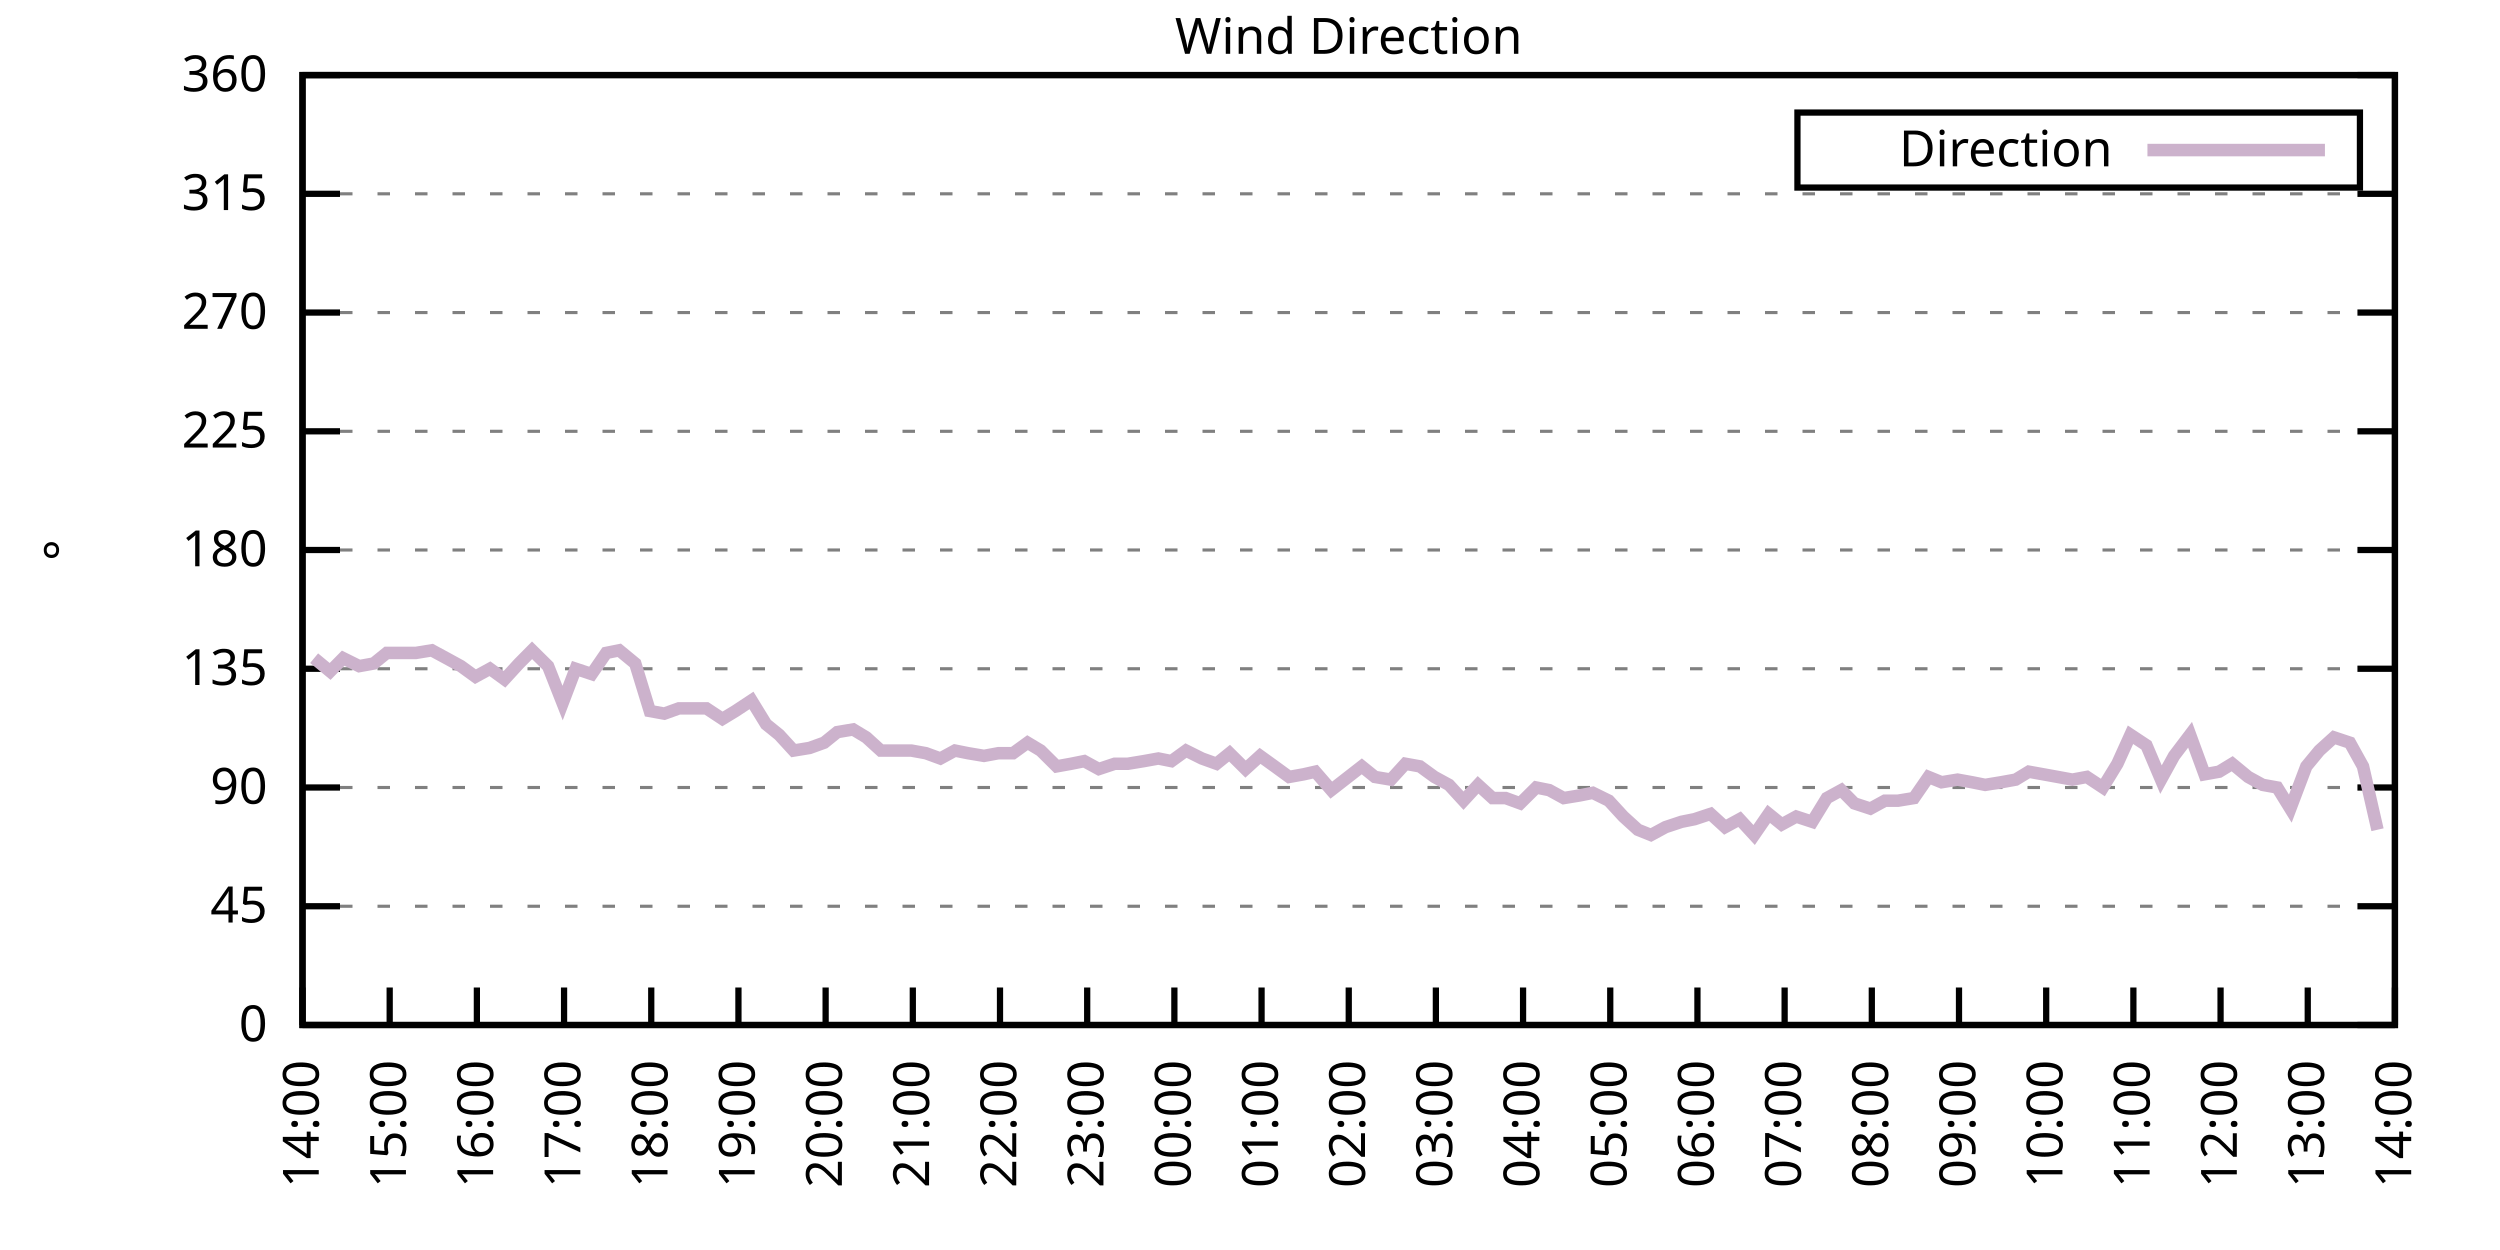
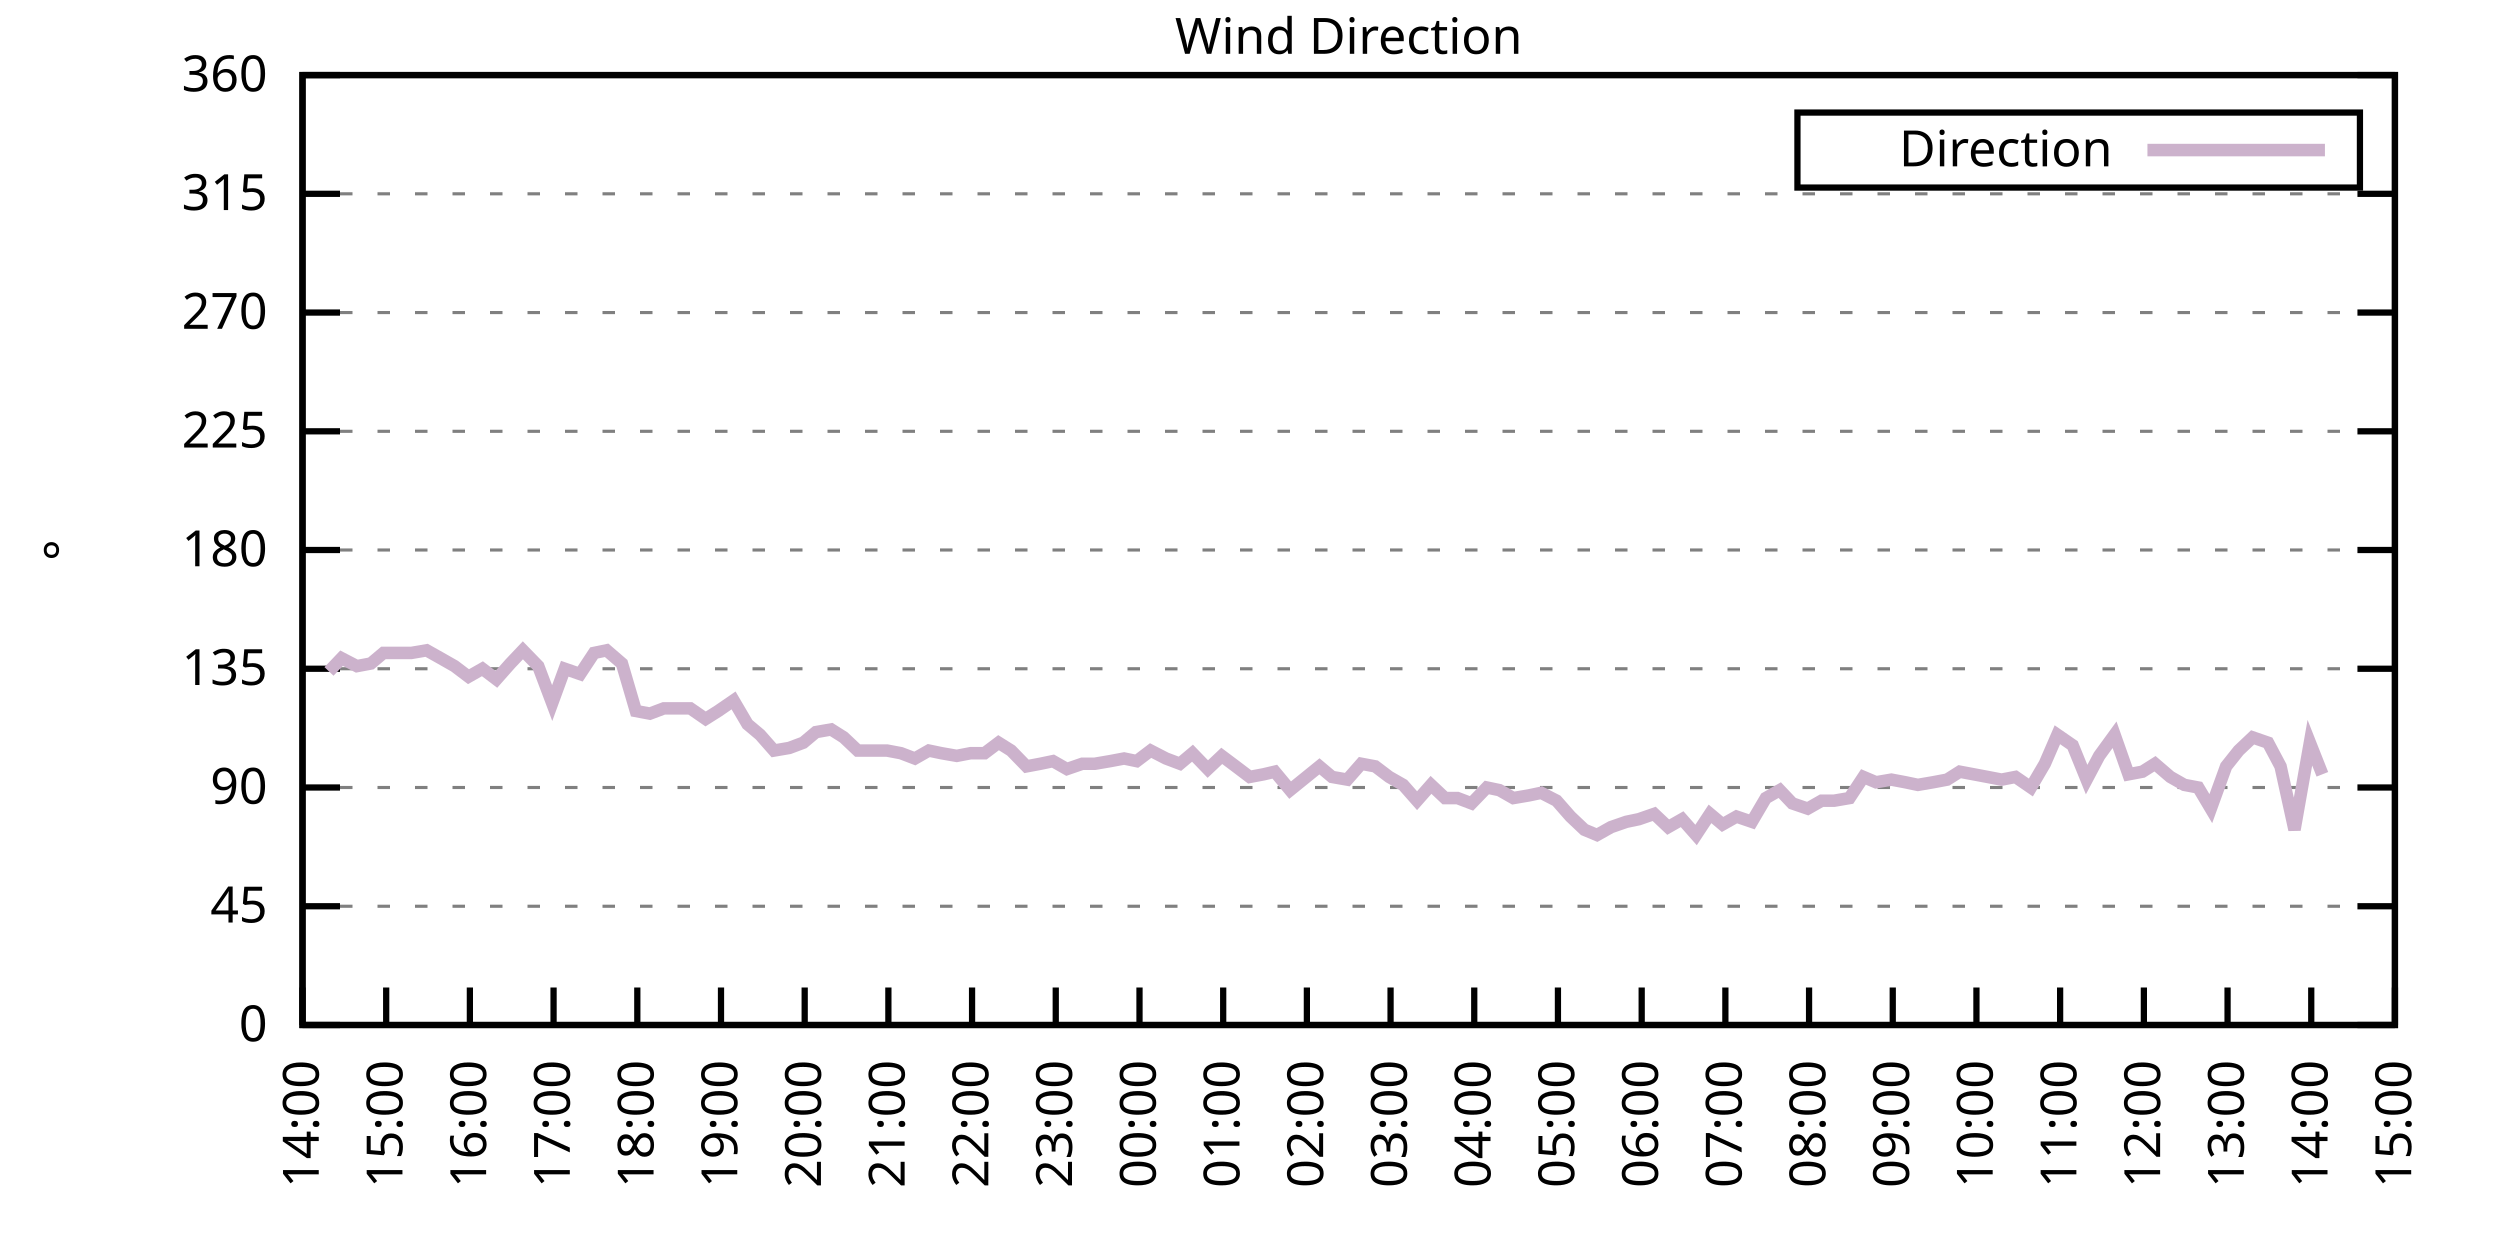
<svg xmlns="http://www.w3.org/2000/svg" xmlns:xlink="http://www.w3.org/1999/xlink" width="400" height="200" viewBox="0 0 400 200">
  <g id="gnuplot_canvas">
    <rect x="0" y="0" width="400" height="200" fill="none" />
    <defs>
      <circle id="gpDot" r="0.5" stroke-width="0.5" stroke="currentColor" />
      <path id="gpPt0" stroke-width="0.333" stroke="currentColor" d="M-1,0 h2 M0,-1 v2" />
      <path id="gpPt1" stroke-width="0.333" stroke="currentColor" d="M-1,-1 L1,1 M1,-1 L-1,1" />
      <path id="gpPt2" stroke-width="0.333" stroke="currentColor" d="M-1,0 L1,0 M0,-1 L0,1 M-1,-1 L1,1 M-1,1 L1,-1" />
      <rect id="gpPt3" stroke-width="0.333" stroke="currentColor" x="-1" y="-1" width="2" height="2" />
      <rect id="gpPt4" stroke-width="0.333" stroke="currentColor" fill="currentColor" x="-1" y="-1" width="2" height="2" />
      <circle id="gpPt5" stroke-width="0.333" stroke="currentColor" cx="0" cy="0" r="1" />
      <use xlink:href="#gpPt5" id="gpPt6" fill="currentColor" stroke="none" />
      <path id="gpPt7" stroke-width="0.333" stroke="currentColor" d="M0,-1.33 L-1.33,0.67 L1.33,0.67 z" />
      <use xlink:href="#gpPt7" id="gpPt8" fill="currentColor" stroke="none" />
      <use xlink:href="#gpPt7" id="gpPt9" stroke="currentColor" transform="rotate(180)" />
      <use xlink:href="#gpPt9" id="gpPt10" fill="currentColor" stroke="none" />
      <use xlink:href="#gpPt3" id="gpPt11" stroke="currentColor" transform="rotate(45)" />
      <use xlink:href="#gpPt11" id="gpPt12" fill="currentColor" stroke="none" />
      <path id="gpPt13" stroke-width="0.333" stroke="currentColor" d="M0,1.330 L1.265,0.411 L0.782,-1.067 L-0.782,-1.076 L-1.265,0.411 z" />
      <use xlink:href="#gpPt13" id="gpPt14" fill="currentColor" stroke="none" />
      <filter id="textbox" filterUnits="objectBoundingBox" x="0" y="0" height="1" width="1">
        <feFlood flood-color="white" flood-opacity="1" result="bgnd" />
        <feComposite in="SourceGraphic" in2="bgnd" operator="atop" />
      </filter>
      <filter id="greybox" filterUnits="objectBoundingBox" x="0" y="0" height="1" width="1">
        <feFlood flood-color="lightgrey" flood-opacity="1" result="grey" />
        <feComposite in="SourceGraphic" in2="grey" operator="atop" />
      </filter>
    </defs>
    <g fill="none" color="white" stroke="currentColor" stroke-width="1.00" stroke-linecap="butt" stroke-linejoin="miter">
</g>
    <g fill="none" color="black" stroke="currentColor" stroke-width="1.00" stroke-linecap="butt" stroke-linejoin="miter">
      <g stroke="none" shape-rendering="crispEdges">
        <polygon fill="rgb(255, 255, 255)" points="48.40,164.00 383.18,164.00 383.18,12.02 48.40,12.02 " />
      </g>
    </g>
    <g fill="none" color="black" stroke="currentColor" stroke-width="1.00" stroke-linecap="butt" stroke-linejoin="miter">
</g>
    <g fill="none" color="black" stroke="black" stroke-width="0.50" stroke-linecap="butt" stroke-linejoin="miter">
</g>
    <g fill="none" color="gray" stroke="currentColor" stroke-width="0.50" stroke-linecap="butt" stroke-linejoin="miter">
      <path stroke="gray" stroke-dasharray="2,4" class="gridline" d="M48.40,164.00 L383.19,164.00  " />
    </g>
    <g fill="none" color="gray" stroke="gray" stroke-width="1.00" stroke-linecap="butt" stroke-linejoin="miter">
</g>
    <g fill="none" color="black" stroke="currentColor" stroke-width="1.00" stroke-linecap="butt" stroke-linejoin="miter">
      <path stroke="black" d="M48.40,164.00 L54.40,164.00 M383.19,164.00 L377.19,164.00  " />
      <g transform="translate(42.80,166.60)" stroke="none" fill="black" font-family="Sans" font-size="8.00" text-anchor="end">
        <text>
          <tspan font-family="Sans"> 0</tspan>
        </text>
      </g>
    </g>
    <g fill="none" color="black" stroke="currentColor" stroke-width="1.00" stroke-linecap="butt" stroke-linejoin="miter">
</g>
    <g fill="none" color="black" stroke="black" stroke-width="0.50" stroke-linecap="butt" stroke-linejoin="miter">
</g>
    <g fill="none" color="gray" stroke="currentColor" stroke-width="0.50" stroke-linecap="butt" stroke-linejoin="miter">
      <path stroke="gray" stroke-dasharray="2,4" class="gridline" d="M48.40,145.00 L383.19,145.00  " />
    </g>
    <g fill="none" color="gray" stroke="gray" stroke-width="1.00" stroke-linecap="butt" stroke-linejoin="miter">
</g>
    <g fill="none" color="black" stroke="currentColor" stroke-width="1.00" stroke-linecap="butt" stroke-linejoin="miter">
      <path stroke="black" d="M48.40,145.00 L54.40,145.00 M383.19,145.00 L377.19,145.00  " />
      <g transform="translate(42.80,147.60)" stroke="none" fill="black" font-family="Sans" font-size="8.00" text-anchor="end">
        <text>
          <tspan font-family="Sans"> 45</tspan>
        </text>
      </g>
    </g>
    <g fill="none" color="black" stroke="currentColor" stroke-width="1.00" stroke-linecap="butt" stroke-linejoin="miter">
</g>
    <g fill="none" color="black" stroke="black" stroke-width="0.50" stroke-linecap="butt" stroke-linejoin="miter">
</g>
    <g fill="none" color="gray" stroke="currentColor" stroke-width="0.50" stroke-linecap="butt" stroke-linejoin="miter">
      <path stroke="gray" stroke-dasharray="2,4" class="gridline" d="M48.40,126.00 L383.19,126.00  " />
    </g>
    <g fill="none" color="gray" stroke="gray" stroke-width="1.00" stroke-linecap="butt" stroke-linejoin="miter">
</g>
    <g fill="none" color="black" stroke="currentColor" stroke-width="1.00" stroke-linecap="butt" stroke-linejoin="miter">
      <path stroke="black" d="M48.40,126.00 L54.40,126.00 M383.19,126.00 L377.19,126.00  " />
      <g transform="translate(42.80,128.60)" stroke="none" fill="black" font-family="Sans" font-size="8.00" text-anchor="end">
        <text>
          <tspan font-family="Sans"> 90</tspan>
        </text>
      </g>
    </g>
    <g fill="none" color="black" stroke="currentColor" stroke-width="1.00" stroke-linecap="butt" stroke-linejoin="miter">
</g>
    <g fill="none" color="black" stroke="black" stroke-width="0.50" stroke-linecap="butt" stroke-linejoin="miter">
</g>
    <g fill="none" color="gray" stroke="currentColor" stroke-width="0.50" stroke-linecap="butt" stroke-linejoin="miter">
      <path stroke="gray" stroke-dasharray="2,4" class="gridline" d="M48.40,107.00 L383.19,107.00  " />
    </g>
    <g fill="none" color="gray" stroke="gray" stroke-width="1.00" stroke-linecap="butt" stroke-linejoin="miter">
</g>
    <g fill="none" color="black" stroke="currentColor" stroke-width="1.00" stroke-linecap="butt" stroke-linejoin="miter">
      <path stroke="black" d="M48.40,107.00 L54.40,107.00 M383.19,107.00 L377.19,107.00  " />
      <g transform="translate(42.80,109.60)" stroke="none" fill="black" font-family="Sans" font-size="8.00" text-anchor="end">
        <text>
          <tspan font-family="Sans"> 135</tspan>
        </text>
      </g>
    </g>
    <g fill="none" color="black" stroke="currentColor" stroke-width="1.00" stroke-linecap="butt" stroke-linejoin="miter">
</g>
    <g fill="none" color="black" stroke="black" stroke-width="0.50" stroke-linecap="butt" stroke-linejoin="miter">
</g>
    <g fill="none" color="gray" stroke="currentColor" stroke-width="0.50" stroke-linecap="butt" stroke-linejoin="miter">
      <path stroke="gray" stroke-dasharray="2,4" class="gridline" d="M48.40,88.00 L383.19,88.00  " />
    </g>
    <g fill="none" color="gray" stroke="gray" stroke-width="1.00" stroke-linecap="butt" stroke-linejoin="miter">
</g>
    <g fill="none" color="black" stroke="currentColor" stroke-width="1.00" stroke-linecap="butt" stroke-linejoin="miter">
      <path stroke="black" d="M48.40,88.00 L54.40,88.00 M383.19,88.00 L377.19,88.00  " />
      <g transform="translate(42.80,90.60)" stroke="none" fill="black" font-family="Sans" font-size="8.00" text-anchor="end">
        <text>
          <tspan font-family="Sans"> 180</tspan>
        </text>
      </g>
    </g>
    <g fill="none" color="black" stroke="currentColor" stroke-width="1.00" stroke-linecap="butt" stroke-linejoin="miter">
</g>
    <g fill="none" color="black" stroke="black" stroke-width="0.50" stroke-linecap="butt" stroke-linejoin="miter">
</g>
    <g fill="none" color="gray" stroke="currentColor" stroke-width="0.50" stroke-linecap="butt" stroke-linejoin="miter">
      <path stroke="gray" stroke-dasharray="2,4" class="gridline" d="M48.40,69.01 L383.19,69.01  " />
    </g>
    <g fill="none" color="gray" stroke="gray" stroke-width="1.00" stroke-linecap="butt" stroke-linejoin="miter">
</g>
    <g fill="none" color="black" stroke="currentColor" stroke-width="1.00" stroke-linecap="butt" stroke-linejoin="miter">
      <path stroke="black" d="M48.40,69.01 L54.40,69.01 M383.19,69.01 L377.19,69.01  " />
      <g transform="translate(42.80,71.61)" stroke="none" fill="black" font-family="Sans" font-size="8.00" text-anchor="end">
        <text>
          <tspan font-family="Sans"> 225</tspan>
        </text>
      </g>
    </g>
    <g fill="none" color="black" stroke="currentColor" stroke-width="1.00" stroke-linecap="butt" stroke-linejoin="miter">
</g>
    <g fill="none" color="black" stroke="black" stroke-width="0.50" stroke-linecap="butt" stroke-linejoin="miter">
</g>
    <g fill="none" color="gray" stroke="currentColor" stroke-width="0.50" stroke-linecap="butt" stroke-linejoin="miter">
      <path stroke="gray" stroke-dasharray="2,4" class="gridline" d="M48.40,50.01 L383.19,50.01  " />
    </g>
    <g fill="none" color="gray" stroke="gray" stroke-width="1.00" stroke-linecap="butt" stroke-linejoin="miter">
</g>
    <g fill="none" color="black" stroke="currentColor" stroke-width="1.00" stroke-linecap="butt" stroke-linejoin="miter">
      <path stroke="black" d="M48.40,50.01 L54.40,50.01 M383.19,50.01 L377.19,50.01  " />
      <g transform="translate(42.80,52.61)" stroke="none" fill="black" font-family="Sans" font-size="8.00" text-anchor="end">
        <text>
          <tspan font-family="Sans"> 270</tspan>
        </text>
      </g>
    </g>
    <g fill="none" color="black" stroke="currentColor" stroke-width="1.00" stroke-linecap="butt" stroke-linejoin="miter">
</g>
    <g fill="none" color="black" stroke="black" stroke-width="0.50" stroke-linecap="butt" stroke-linejoin="miter">
</g>
    <g fill="none" color="gray" stroke="currentColor" stroke-width="0.50" stroke-linecap="butt" stroke-linejoin="miter">
      <path stroke="gray" stroke-dasharray="2,4" class="gridline" d="M48.40,31.01 L383.19,31.01  " />
    </g>
    <g fill="none" color="gray" stroke="gray" stroke-width="1.00" stroke-linecap="butt" stroke-linejoin="miter">
</g>
    <g fill="none" color="black" stroke="currentColor" stroke-width="1.00" stroke-linecap="butt" stroke-linejoin="miter">
      <path stroke="black" d="M48.40,31.01 L54.40,31.01 M383.19,31.01 L377.19,31.01  " />
      <g transform="translate(42.80,33.61)" stroke="none" fill="black" font-family="Sans" font-size="8.00" text-anchor="end">
        <text>
          <tspan font-family="Sans"> 315</tspan>
        </text>
      </g>
    </g>
    <g fill="none" color="black" stroke="currentColor" stroke-width="1.00" stroke-linecap="butt" stroke-linejoin="miter">
</g>
    <g fill="none" color="black" stroke="black" stroke-width="0.50" stroke-linecap="butt" stroke-linejoin="miter">
</g>
    <g fill="none" color="gray" stroke="currentColor" stroke-width="0.50" stroke-linecap="butt" stroke-linejoin="miter">
      <path stroke="gray" stroke-dasharray="2,4" class="gridline" d="M48.40,12.01 L383.19,12.01  " />
    </g>
    <g fill="none" color="gray" stroke="gray" stroke-width="1.00" stroke-linecap="butt" stroke-linejoin="miter">
</g>
    <g fill="none" color="black" stroke="currentColor" stroke-width="1.00" stroke-linecap="butt" stroke-linejoin="miter">
      <path stroke="black" d="M48.40,12.01 L54.40,12.01 M383.19,12.01 L377.19,12.01  " />
      <g transform="translate(42.80,14.61)" stroke="none" fill="black" font-family="Sans" font-size="8.00" text-anchor="end">
        <text>
          <tspan font-family="Sans"> 360</tspan>
        </text>
      </g>
    </g>
    <g fill="none" color="black" stroke="currentColor" stroke-width="1.00" stroke-linecap="butt" stroke-linejoin="miter">
      <path stroke="black" d="M48.40,164.00 L48.40,158.00  " />
      <g transform="translate(51.00,169.60) rotate(270.00)" stroke="none" fill="black" font-family="Sans" font-size="8.00" text-anchor="end">
        <text>
          <tspan font-family="Sans">14:00</tspan>
        </text>
      </g>
    </g>
    <g fill="none" color="black" stroke="currentColor" stroke-width="1.00" stroke-linecap="butt" stroke-linejoin="miter">
-       <path stroke="black" d="M62.35,164.00 L62.35,158.00  " />
-       <g transform="translate(64.95,169.60) rotate(270.00)" stroke="none" fill="black" font-family="Sans" font-size="8.00" text-anchor="end">
+       <path stroke="black" d="M61.79,164.00 L61.79,158.00  " />
+       <g transform="translate(64.39,169.60) rotate(270.00)" stroke="none" fill="black" font-family="Sans" font-size="8.00" text-anchor="end">
        <text>
          <tspan font-family="Sans">15:00</tspan>
        </text>
      </g>
    </g>
    <g fill="none" color="black" stroke="currentColor" stroke-width="1.00" stroke-linecap="butt" stroke-linejoin="miter">
-       <path stroke="black" d="M76.30,164.00 L76.30,158.00  " />
-       <g transform="translate(78.90,169.60) rotate(270.00)" stroke="none" fill="black" font-family="Sans" font-size="8.00" text-anchor="end">
+       <path stroke="black" d="M75.18,164.00 L75.18,158.00  " />
+       <g transform="translate(77.78,169.60) rotate(270.00)" stroke="none" fill="black" font-family="Sans" font-size="8.00" text-anchor="end">
        <text>
          <tspan font-family="Sans">16:00</tspan>
        </text>
      </g>
    </g>
    <g fill="none" color="black" stroke="currentColor" stroke-width="1.00" stroke-linecap="butt" stroke-linejoin="miter">
-       <path stroke="black" d="M90.25,164.00 L90.25,158.00  " />
-       <g transform="translate(92.85,169.60) rotate(270.00)" stroke="none" fill="black" font-family="Sans" font-size="8.00" text-anchor="end">
+       <path stroke="black" d="M88.57,164.00 L88.57,158.00  " />
+       <g transform="translate(91.17,169.60) rotate(270.00)" stroke="none" fill="black" font-family="Sans" font-size="8.00" text-anchor="end">
        <text>
          <tspan font-family="Sans">17:00</tspan>
        </text>
      </g>
    </g>
    <g fill="none" color="black" stroke="currentColor" stroke-width="1.00" stroke-linecap="butt" stroke-linejoin="miter">
-       <path stroke="black" d="M104.20,164.00 L104.20,158.00  " />
-       <g transform="translate(106.80,169.60) rotate(270.00)" stroke="none" fill="black" font-family="Sans" font-size="8.00" text-anchor="end">
+       <path stroke="black" d="M101.97,164.00 L101.97,158.00  " />
+       <g transform="translate(104.57,169.60) rotate(270.00)" stroke="none" fill="black" font-family="Sans" font-size="8.00" text-anchor="end">
        <text>
          <tspan font-family="Sans">18:00</tspan>
        </text>
      </g>
    </g>
    <g fill="none" color="black" stroke="currentColor" stroke-width="1.00" stroke-linecap="butt" stroke-linejoin="miter">
-       <path stroke="black" d="M118.15,164.00 L118.15,158.00  " />
-       <g transform="translate(120.75,169.60) rotate(270.00)" stroke="none" fill="black" font-family="Sans" font-size="8.00" text-anchor="end">
+       <path stroke="black" d="M115.36,164.00 L115.36,158.00  " />
+       <g transform="translate(117.96,169.60) rotate(270.00)" stroke="none" fill="black" font-family="Sans" font-size="8.00" text-anchor="end">
        <text>
          <tspan font-family="Sans">19:00</tspan>
        </text>
      </g>
    </g>
    <g fill="none" color="black" stroke="currentColor" stroke-width="1.00" stroke-linecap="butt" stroke-linejoin="miter">
-       <path stroke="black" d="M132.10,164.00 L132.10,158.00  " />
-       <g transform="translate(134.70,169.60) rotate(270.00)" stroke="none" fill="black" font-family="Sans" font-size="8.00" text-anchor="end">
+       <path stroke="black" d="M128.75,164.00 L128.75,158.00  " />
+       <g transform="translate(131.35,169.60) rotate(270.00)" stroke="none" fill="black" font-family="Sans" font-size="8.00" text-anchor="end">
        <text>
          <tspan font-family="Sans">20:00</tspan>
        </text>
      </g>
    </g>
    <g fill="none" color="black" stroke="currentColor" stroke-width="1.00" stroke-linecap="butt" stroke-linejoin="miter">
-       <path stroke="black" d="M146.05,164.00 L146.05,158.00  " />
-       <g transform="translate(148.65,169.60) rotate(270.00)" stroke="none" fill="black" font-family="Sans" font-size="8.00" text-anchor="end">
+       <path stroke="black" d="M142.14,164.00 L142.14,158.00  " />
+       <g transform="translate(144.74,169.60) rotate(270.00)" stroke="none" fill="black" font-family="Sans" font-size="8.00" text-anchor="end">
        <text>
          <tspan font-family="Sans">21:00</tspan>
        </text>
      </g>
    </g>
    <g fill="none" color="black" stroke="currentColor" stroke-width="1.00" stroke-linecap="butt" stroke-linejoin="miter">
-       <path stroke="black" d="M160.00,164.00 L160.00,158.00  " />
-       <g transform="translate(162.60,169.60) rotate(270.00)" stroke="none" fill="black" font-family="Sans" font-size="8.00" text-anchor="end">
+       <path stroke="black" d="M155.53,164.00 L155.53,158.00  " />
+       <g transform="translate(158.13,169.60) rotate(270.00)" stroke="none" fill="black" font-family="Sans" font-size="8.00" text-anchor="end">
        <text>
          <tspan font-family="Sans">22:00</tspan>
        </text>
      </g>
    </g>
    <g fill="none" color="black" stroke="currentColor" stroke-width="1.00" stroke-linecap="butt" stroke-linejoin="miter">
-       <path stroke="black" d="M173.95,164.00 L173.95,158.00  " />
-       <g transform="translate(176.55,169.60) rotate(270.00)" stroke="none" fill="black" font-family="Sans" font-size="8.00" text-anchor="end">
+       <path stroke="black" d="M168.92,164.00 L168.92,158.00  " />
+       <g transform="translate(171.52,169.60) rotate(270.00)" stroke="none" fill="black" font-family="Sans" font-size="8.00" text-anchor="end">
        <text>
          <tspan font-family="Sans">23:00</tspan>
        </text>
      </g>
    </g>
    <g fill="none" color="black" stroke="currentColor" stroke-width="1.00" stroke-linecap="butt" stroke-linejoin="miter">
-       <path stroke="black" d="M187.90,164.00 L187.90,158.00  " />
-       <g transform="translate(190.50,169.60) rotate(270.00)" stroke="none" fill="black" font-family="Sans" font-size="8.00" text-anchor="end">
+       <path stroke="black" d="M182.32,164.00 L182.32,158.00  " />
+       <g transform="translate(184.92,169.60) rotate(270.00)" stroke="none" fill="black" font-family="Sans" font-size="8.00" text-anchor="end">
        <text>
          <tspan font-family="Sans">00:00</tspan>
        </text>
      </g>
    </g>
    <g fill="none" color="black" stroke="currentColor" stroke-width="1.00" stroke-linecap="butt" stroke-linejoin="miter">
-       <path stroke="black" d="M201.85,164.00 L201.85,158.00  " />
-       <g transform="translate(204.45,169.60) rotate(270.00)" stroke="none" fill="black" font-family="Sans" font-size="8.00" text-anchor="end">
+       <path stroke="black" d="M195.71,164.00 L195.71,158.00  " />
+       <g transform="translate(198.31,169.60) rotate(270.00)" stroke="none" fill="black" font-family="Sans" font-size="8.00" text-anchor="end">
        <text>
          <tspan font-family="Sans">01:00</tspan>
        </text>
      </g>
    </g>
    <g fill="none" color="black" stroke="currentColor" stroke-width="1.00" stroke-linecap="butt" stroke-linejoin="miter">
-       <path stroke="black" d="M215.80,164.00 L215.80,158.00  " />
-       <g transform="translate(218.40,169.60) rotate(270.00)" stroke="none" fill="black" font-family="Sans" font-size="8.00" text-anchor="end">
+       <path stroke="black" d="M209.10,164.00 L209.10,158.00  " />
+       <g transform="translate(211.70,169.60) rotate(270.00)" stroke="none" fill="black" font-family="Sans" font-size="8.00" text-anchor="end">
        <text>
          <tspan font-family="Sans">02:00</tspan>
        </text>
      </g>
    </g>
    <g fill="none" color="black" stroke="currentColor" stroke-width="1.00" stroke-linecap="butt" stroke-linejoin="miter">
-       <path stroke="black" d="M229.74,164.00 L229.74,158.00  " />
-       <g transform="translate(232.34,169.60) rotate(270.00)" stroke="none" fill="black" font-family="Sans" font-size="8.00" text-anchor="end">
+       <path stroke="black" d="M222.49,164.00 L222.49,158.00  " />
+       <g transform="translate(225.09,169.60) rotate(270.00)" stroke="none" fill="black" font-family="Sans" font-size="8.00" text-anchor="end">
        <text>
          <tspan font-family="Sans">03:00</tspan>
        </text>
      </g>
    </g>
    <g fill="none" color="black" stroke="currentColor" stroke-width="1.00" stroke-linecap="butt" stroke-linejoin="miter">
-       <path stroke="black" d="M243.69,164.00 L243.69,158.00  " />
-       <g transform="translate(246.29,169.60) rotate(270.00)" stroke="none" fill="black" font-family="Sans" font-size="8.00" text-anchor="end">
+       <path stroke="black" d="M235.88,164.00 L235.88,158.00  " />
+       <g transform="translate(238.48,169.60) rotate(270.00)" stroke="none" fill="black" font-family="Sans" font-size="8.00" text-anchor="end">
        <text>
          <tspan font-family="Sans">04:00</tspan>
        </text>
      </g>
    </g>
    <g fill="none" color="black" stroke="currentColor" stroke-width="1.00" stroke-linecap="butt" stroke-linejoin="miter">
-       <path stroke="black" d="M257.64,164.00 L257.64,158.00  " />
-       <g transform="translate(260.24,169.60) rotate(270.00)" stroke="none" fill="black" font-family="Sans" font-size="8.00" text-anchor="end">
+       <path stroke="black" d="M249.27,164.00 L249.27,158.00  " />
+       <g transform="translate(251.87,169.60) rotate(270.00)" stroke="none" fill="black" font-family="Sans" font-size="8.00" text-anchor="end">
        <text>
          <tspan font-family="Sans">05:00</tspan>
        </text>
      </g>
    </g>
    <g fill="none" color="black" stroke="currentColor" stroke-width="1.00" stroke-linecap="butt" stroke-linejoin="miter">
-       <path stroke="black" d="M271.59,164.00 L271.59,158.00  " />
-       <g transform="translate(274.19,169.60) rotate(270.00)" stroke="none" fill="black" font-family="Sans" font-size="8.00" text-anchor="end">
+       <path stroke="black" d="M262.67,164.00 L262.67,158.00  " />
+       <g transform="translate(265.27,169.60) rotate(270.00)" stroke="none" fill="black" font-family="Sans" font-size="8.00" text-anchor="end">
        <text>
          <tspan font-family="Sans">06:00</tspan>
        </text>
      </g>
    </g>
    <g fill="none" color="black" stroke="currentColor" stroke-width="1.00" stroke-linecap="butt" stroke-linejoin="miter">
-       <path stroke="black" d="M285.54,164.00 L285.54,158.00  " />
-       <g transform="translate(288.14,169.60) rotate(270.00)" stroke="none" fill="black" font-family="Sans" font-size="8.00" text-anchor="end">
+       <path stroke="black" d="M276.06,164.00 L276.06,158.00  " />
+       <g transform="translate(278.66,169.60) rotate(270.00)" stroke="none" fill="black" font-family="Sans" font-size="8.00" text-anchor="end">
        <text>
          <tspan font-family="Sans">07:00</tspan>
        </text>
      </g>
    </g>
    <g fill="none" color="black" stroke="currentColor" stroke-width="1.00" stroke-linecap="butt" stroke-linejoin="miter">
-       <path stroke="black" d="M299.49,164.00 L299.49,158.00  " />
-       <g transform="translate(302.09,169.60) rotate(270.00)" stroke="none" fill="black" font-family="Sans" font-size="8.00" text-anchor="end">
+       <path stroke="black" d="M289.45,164.00 L289.45,158.00  " />
+       <g transform="translate(292.05,169.60) rotate(270.00)" stroke="none" fill="black" font-family="Sans" font-size="8.00" text-anchor="end">
        <text>
          <tspan font-family="Sans">08:00</tspan>
        </text>
      </g>
    </g>
    <g fill="none" color="black" stroke="currentColor" stroke-width="1.00" stroke-linecap="butt" stroke-linejoin="miter">
-       <path stroke="black" d="M313.44,164.00 L313.44,158.00  " />
-       <g transform="translate(316.04,169.60) rotate(270.00)" stroke="none" fill="black" font-family="Sans" font-size="8.00" text-anchor="end">
+       <path stroke="black" d="M302.84,164.00 L302.84,158.00  " />
+       <g transform="translate(305.44,169.60) rotate(270.00)" stroke="none" fill="black" font-family="Sans" font-size="8.00" text-anchor="end">
        <text>
          <tspan font-family="Sans">09:00</tspan>
        </text>
      </g>
    </g>
    <g fill="none" color="black" stroke="currentColor" stroke-width="1.00" stroke-linecap="butt" stroke-linejoin="miter">
-       <path stroke="black" d="M327.39,164.00 L327.39,158.00  " />
-       <g transform="translate(329.99,169.60) rotate(270.00)" stroke="none" fill="black" font-family="Sans" font-size="8.00" text-anchor="end">
+       <path stroke="black" d="M316.23,164.00 L316.23,158.00  " />
+       <g transform="translate(318.83,169.60) rotate(270.00)" stroke="none" fill="black" font-family="Sans" font-size="8.00" text-anchor="end">
        <text>
          <tspan font-family="Sans">10:00</tspan>
        </text>
      </g>
    </g>
    <g fill="none" color="black" stroke="currentColor" stroke-width="1.00" stroke-linecap="butt" stroke-linejoin="miter">
-       <path stroke="black" d="M341.34,164.00 L341.34,158.00  " />
-       <g transform="translate(343.94,169.60) rotate(270.00)" stroke="none" fill="black" font-family="Sans" font-size="8.00" text-anchor="end">
+       <path stroke="black" d="M329.62,164.00 L329.62,158.00  " />
+       <g transform="translate(332.22,169.60) rotate(270.00)" stroke="none" fill="black" font-family="Sans" font-size="8.00" text-anchor="end">
        <text>
          <tspan font-family="Sans">11:00</tspan>
        </text>
      </g>
    </g>
    <g fill="none" color="black" stroke="currentColor" stroke-width="1.00" stroke-linecap="butt" stroke-linejoin="miter">
-       <path stroke="black" d="M355.29,164.00 L355.29,158.00  " />
-       <g transform="translate(357.89,169.60) rotate(270.00)" stroke="none" fill="black" font-family="Sans" font-size="8.00" text-anchor="end">
+       <path stroke="black" d="M343.02,164.00 L343.02,158.00  " />
+       <g transform="translate(345.62,169.60) rotate(270.00)" stroke="none" fill="black" font-family="Sans" font-size="8.00" text-anchor="end">
        <text>
          <tspan font-family="Sans">12:00</tspan>
        </text>
      </g>
    </g>
    <g fill="none" color="black" stroke="currentColor" stroke-width="1.00" stroke-linecap="butt" stroke-linejoin="miter">
-       <path stroke="black" d="M369.24,164.00 L369.24,158.00  " />
-       <g transform="translate(371.84,169.60) rotate(270.00)" stroke="none" fill="black" font-family="Sans" font-size="8.00" text-anchor="end">
+       <path stroke="black" d="M356.41,164.00 L356.41,158.00  " />
+       <g transform="translate(359.01,169.60) rotate(270.00)" stroke="none" fill="black" font-family="Sans" font-size="8.00" text-anchor="end">
        <text>
          <tspan font-family="Sans">13:00</tspan>
+         </text>
+       </g>
+     </g>
+     <g fill="none" color="black" stroke="currentColor" stroke-width="1.00" stroke-linecap="butt" stroke-linejoin="miter">
+       <path stroke="black" d="M369.80,164.00 L369.80,158.00  " />
+       <g transform="translate(372.40,169.60) rotate(270.00)" stroke="none" fill="black" font-family="Sans" font-size="8.00" text-anchor="end">
+         <text>
+           <tspan font-family="Sans">14:00</tspan>
        </text>
      </g>
    </g>
    <g fill="none" color="black" stroke="currentColor" stroke-width="1.00" stroke-linecap="butt" stroke-linejoin="miter">
      <path stroke="black" d="M383.19,164.00 L383.19,158.00  " />
      <g transform="translate(385.79,169.60) rotate(270.00)" stroke="none" fill="black" font-family="Sans" font-size="8.00" text-anchor="end">
        <text>
-           <tspan font-family="Sans">14:00</tspan>
+           <tspan font-family="Sans">15:00</tspan>
        </text>
      </g>
    </g>
    <g fill="none" color="black" stroke="currentColor" stroke-width="1.00" stroke-linecap="butt" stroke-linejoin="miter">
</g>
    <g fill="none" color="black" stroke="currentColor" stroke-width="1.00" stroke-linecap="butt" stroke-linejoin="miter">
      <path stroke="black" d="M48.40,12.01 L48.40,164.00 L383.19,164.00 L383.19,12.01 L48.40,12.01 Z  " />
    </g>
    <g fill="none" color="black" stroke="currentColor" stroke-width="1.00" stroke-linecap="butt" stroke-linejoin="miter">
</g>
    <g fill="none" color="black" stroke="currentColor" stroke-width="1.00" stroke-linecap="butt" stroke-linejoin="miter">
      <path stroke="black" d="M287.59,30.01 L287.59,18.01 L377.59,18.01 L377.59,30.01 L287.59,30.01 Z  " />
    </g>
    <g id="Wind_direction_plot_1">
      <g fill="none" color="white" stroke="black" stroke-width="2.00" stroke-linecap="butt" stroke-linejoin="miter">
</g>
      <g fill="none" color="black" stroke="currentColor" stroke-width="2.00" stroke-linecap="butt" stroke-linejoin="miter">
        <g transform="translate(337.99,26.61)" stroke="none" fill="black" font-family="Sans" font-size="8.00" text-anchor="end">
          <text>
            <tspan font-family="Sans">Direction</tspan>
          </text>
        </g>
      </g>
      <g fill="none" color="black" stroke="currentColor" stroke-width="2.00" stroke-linecap="butt" stroke-linejoin="miter">
-         <path stroke="rgb(204, 178, 204)" d="M343.59,24.01 L371.99,24.01 M50.26,105.31 L52.82,107.43 L54.91,105.31 L57.47,106.58 L59.79,106.16 L61.88,104.47   L64.44,104.47 L66.53,104.47 L69.09,104.05 L71.42,105.31 L73.74,106.58 L76.07,108.27 L78.39,107.00 L80.72,108.69   L83.04,106.16 L85.13,104.05 L87.69,106.58 L90.02,112.49 L92.11,107.00 L94.67,107.85 L96.99,104.47 L99.08,104.05   L101.64,106.16 L103.97,113.76 L106.29,114.18 L108.62,113.34 L110.94,113.34 L113.03,113.34 L115.59,115.03 L117.68,113.76   L120.24,112.07 L122.57,115.87 L124.66,117.56 L126.98,120.09 L129.54,119.67 L131.87,118.83 L133.96,117.14 L136.51,116.71   L138.61,117.98 L140.93,120.09 L143.49,120.09 L145.81,120.09 L148.14,120.51 L150.46,121.36 L152.79,120.09 L154.88,120.51   L157.44,120.94 L159.76,120.51 L162.09,120.51 L164.41,118.83 L166.51,120.09 L169.06,122.62 L171.39,122.20 L173.48,121.78   L175.81,123.05 L178.36,122.20 L180.46,122.20 L183.01,121.78 L185.34,121.36 L187.43,121.78 L189.76,120.09 L192.31,121.36   L194.64,122.20 L196.73,120.51 L199.29,123.05 L201.61,120.94 L203.94,122.62 L206.26,124.31 L208.59,123.89 L210.45,123.47   L213.01,126.42 L217.89,122.62 L219.98,124.31 L222.54,124.74 L224.86,122.20 L227.19,122.62 L229.51,124.31 L231.84,125.58   L234.16,128.11 L236.49,125.58 L238.81,127.69 L240.90,127.69 L243.23,128.54 L245.79,126.00 L247.88,126.42 L250.20,127.69   L252.76,127.27 L254.85,126.85 L257.41,128.11 L259.74,130.65 L262.06,132.76 L264.15,133.60 L266.48,132.34 L269.04,131.49   L271.13,131.07 L273.69,130.22 L276.01,132.34 L278.34,131.07 L280.66,133.60 L282.99,130.22 L285.08,131.91 L287.40,130.65   L289.96,131.49 L292.29,127.69 L294.61,126.42 L296.70,128.54 L299.26,129.38 L301.58,128.11 L303.68,128.11 L306.23,127.69   L308.56,124.31 L310.65,125.16 L313.21,124.74 L315.53,125.16 L317.63,125.58 L320.18,125.16 L322.51,124.74 L324.60,123.47   L326.93,123.89 L329.25,124.31 L331.58,124.74 L333.90,124.31 L336.46,126.00 L338.78,122.20 L340.88,117.56 L343.43,119.25   L345.76,124.74 L347.85,120.94 L350.41,117.56 L352.73,123.89 L355.06,123.47 L357.15,122.20 L359.71,124.31 L362.03,125.58   L364.36,126.00 L366.45,129.38 L369.01,122.62 L371.10,120.09 L373.43,117.98 L375.98,118.83 L378.08,122.62 L380.40,132.76    " />
+         <path stroke="rgb(204, 178, 204)" d="M343.59,24.01 L371.99,24.01 M52.64,107.43 L54.65,105.31 L57.10,106.58 L59.34,106.16 L61.35,104.47 L63.80,104.47   L65.81,104.47 L68.26,104.05 L70.50,105.31 L72.73,106.58 L74.96,108.27 L77.19,107.00 L79.42,108.69 L81.66,106.16   L83.66,104.05 L86.12,106.58 L88.35,112.49 L90.36,107.00 L92.82,107.85 L95.05,104.47 L97.06,104.05 L99.51,106.16   L101.74,113.76 L103.98,114.18 L106.21,113.34 L108.44,113.34 L110.45,113.34 L112.90,115.03 L114.91,113.76 L117.37,112.07   L119.60,115.87 L121.61,117.56 L123.84,120.09 L126.29,119.67 L128.53,118.83 L130.54,117.14 L132.99,116.71 L135.00,117.98   L137.23,120.09 L139.69,120.09 L141.92,120.09 L144.15,120.51 L146.38,121.36 L148.61,120.09 L150.62,120.51 L153.08,120.94   L155.31,120.51 L157.54,120.51 L159.77,118.83 L161.78,120.09 L164.24,122.62 L166.47,122.20 L168.48,121.78 L170.71,123.05   L173.17,122.20 L175.17,122.20 L177.63,121.78 L179.86,121.36 L181.87,121.78 L184.10,120.09 L186.56,121.36 L188.79,122.20   L190.80,120.51 L193.25,123.05 L195.48,120.94 L197.72,122.62 L199.95,124.31 L202.18,123.89 L203.97,123.47 L206.42,126.42   L211.11,122.62 L213.12,124.31 L215.57,124.74 L217.80,122.20 L220.04,122.62 L222.27,124.31 L224.50,125.58 L226.73,128.11   L228.96,125.58 L231.20,127.69 L233.20,127.69 L235.44,128.54 L237.89,126.00 L239.90,126.42 L242.13,127.69 L244.59,127.27   L246.60,126.85 L249.05,128.11 L251.28,130.65 L253.51,132.76 L255.52,133.60 L257.76,132.34 L260.21,131.49 L262.22,131.07   L264.67,130.22 L266.91,132.34 L269.14,131.07 L271.37,133.60 L273.60,130.22 L275.61,131.91 L277.84,130.65 L280.30,131.49   L282.53,127.69 L284.76,126.42 L286.77,128.54 L289.23,129.38 L291.46,128.11 L293.47,128.11 L295.92,127.69 L298.15,124.31   L300.16,125.16 L302.62,124.74 L304.85,125.16 L306.86,125.58 L309.31,125.16 L311.54,124.74 L313.55,123.47 L315.79,123.89   L318.02,124.31 L320.25,124.74 L322.48,124.31 L324.94,126.00 L327.17,122.20 L329.18,117.56 L331.63,119.25 L333.86,124.74   L335.87,120.94 L338.33,117.56 L340.56,123.89 L342.79,123.47 L344.80,122.20 L347.26,124.31 L349.49,125.58 L351.72,126.00   L353.73,129.38 L356.18,122.62 L358.19,120.09 L360.42,117.98 L362.88,118.83 L364.89,122.62 L367.12,132.76 L369.58,118.83   L371.58,123.89  " />
      </g>
    </g>
    <g fill="none" color="black" stroke="currentColor" stroke-width="2.00" stroke-linecap="butt" stroke-linejoin="miter">
</g>
    <g fill="none" color="black" stroke="black" stroke-width="1.00" stroke-linecap="butt" stroke-linejoin="miter">
</g>
    <g fill="none" color="black" stroke="currentColor" stroke-width="1.00" stroke-linecap="butt" stroke-linejoin="miter">
      <path stroke="black" d="M48.40,12.01 L48.40,164.00 L383.19,164.00 L383.19,12.01 L48.40,12.01 Z  " />
      <g transform="translate(12.80,88.01) rotate(270.00)" stroke="none" fill="black" font-family="Sans" font-size="8.00" text-anchor="middle">
        <text>
          <tspan font-family="Sans">°</tspan>
        </text>
      </g>
    </g>
    <g fill="none" color="black" stroke="currentColor" stroke-width="1.00" stroke-linecap="butt" stroke-linejoin="miter">
</g>
    <g fill="none" color="black" stroke="currentColor" stroke-width="1.00" stroke-linecap="butt" stroke-linejoin="miter">
      <g transform="translate(215.79,8.61)" stroke="none" fill="black" font-family="Sans" font-size="8.00" text-anchor="middle">
        <text>
          <tspan font-family="Sans">Wind Direction</tspan>
        </text>
      </g>
    </g>
    <g fill="none" color="black" stroke="currentColor" stroke-width="1.00" stroke-linecap="butt" stroke-linejoin="miter">
</g>
  </g>
</svg>
